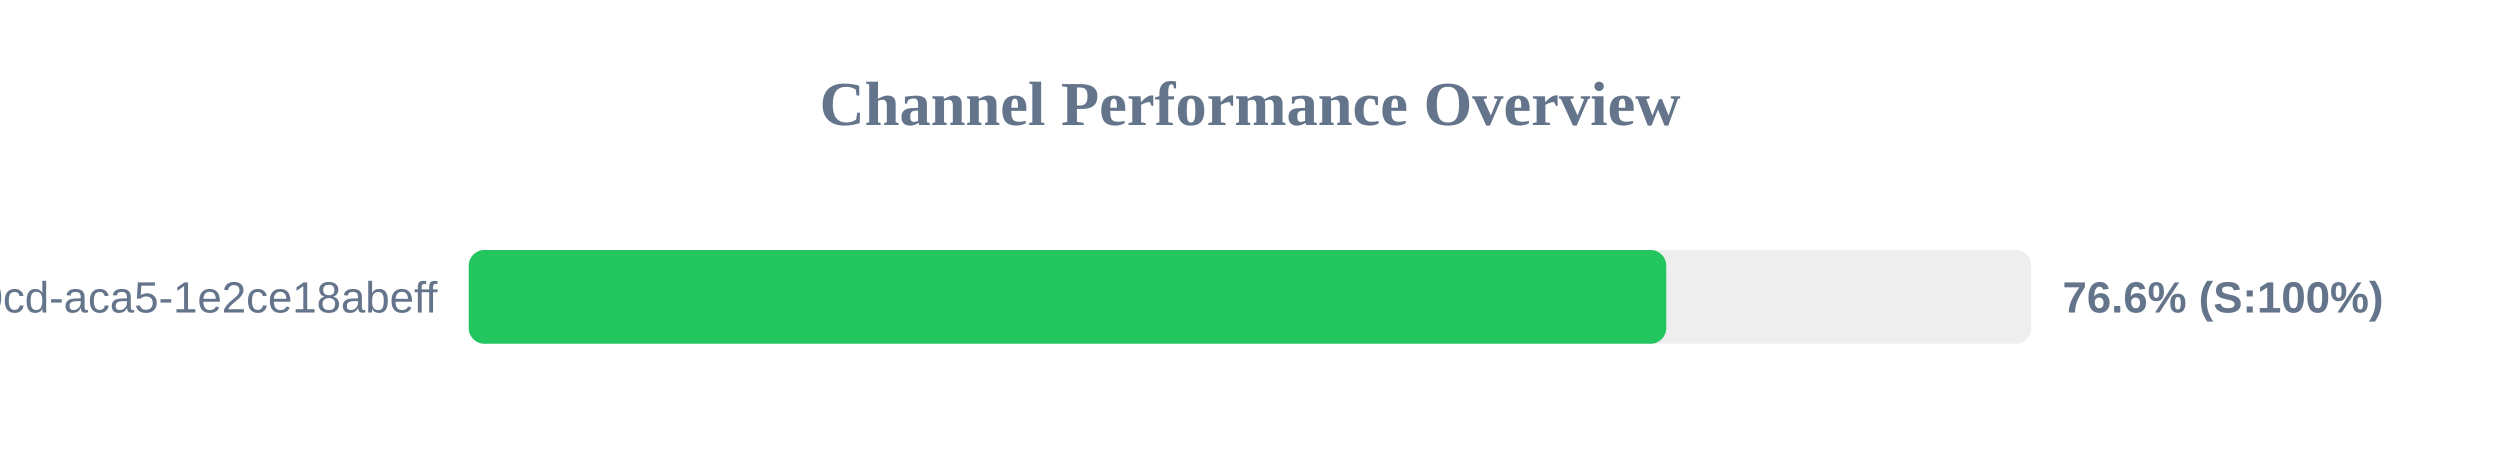
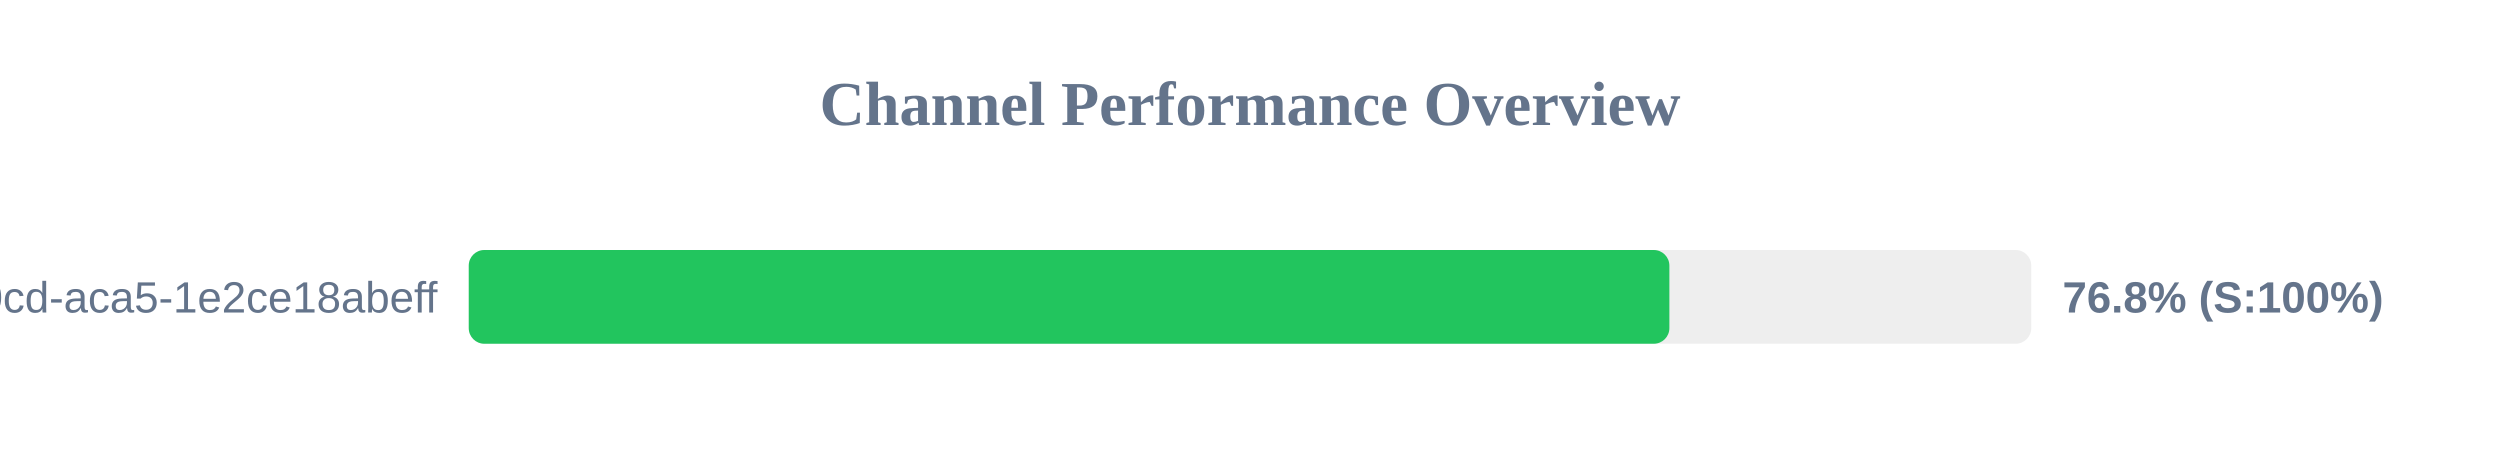
<svg xmlns="http://www.w3.org/2000/svg" width="800" height="150" version="1.1">
  <style>
        .row { font: 14px Arial; fill: #64748b; }
        .score { font: bold 14px Arial; fill: #64748b; }
    </style>
  <text x="400" y="40" text-anchor="middle" font-size="20px" font-weight="bold" fill="#64748b">Channel Performance Overview</text>
  <rect x="150" y="80" width="500" height="30" fill="#eee" rx="5" />
-   <rect x="150" y="80" width="383.2" height="30" fill="#22c55e" rx="5" />
+   <rect x="150" y="80" width="384.2" height="30" fill="#22c55e" rx="5" />
  <text x="140" y="100" text-anchor="end" class="row">?uuid=ebbeef45-0fd8-40cd-aca5-1e2ce18abeff</text>
-   <text x="660" y="100" text-anchor="start" class="score">76.6% (S:100%)</text>
+   <text x="660" y="100" text-anchor="start" class="score">76.8% (S:100%)</text>
</svg>
